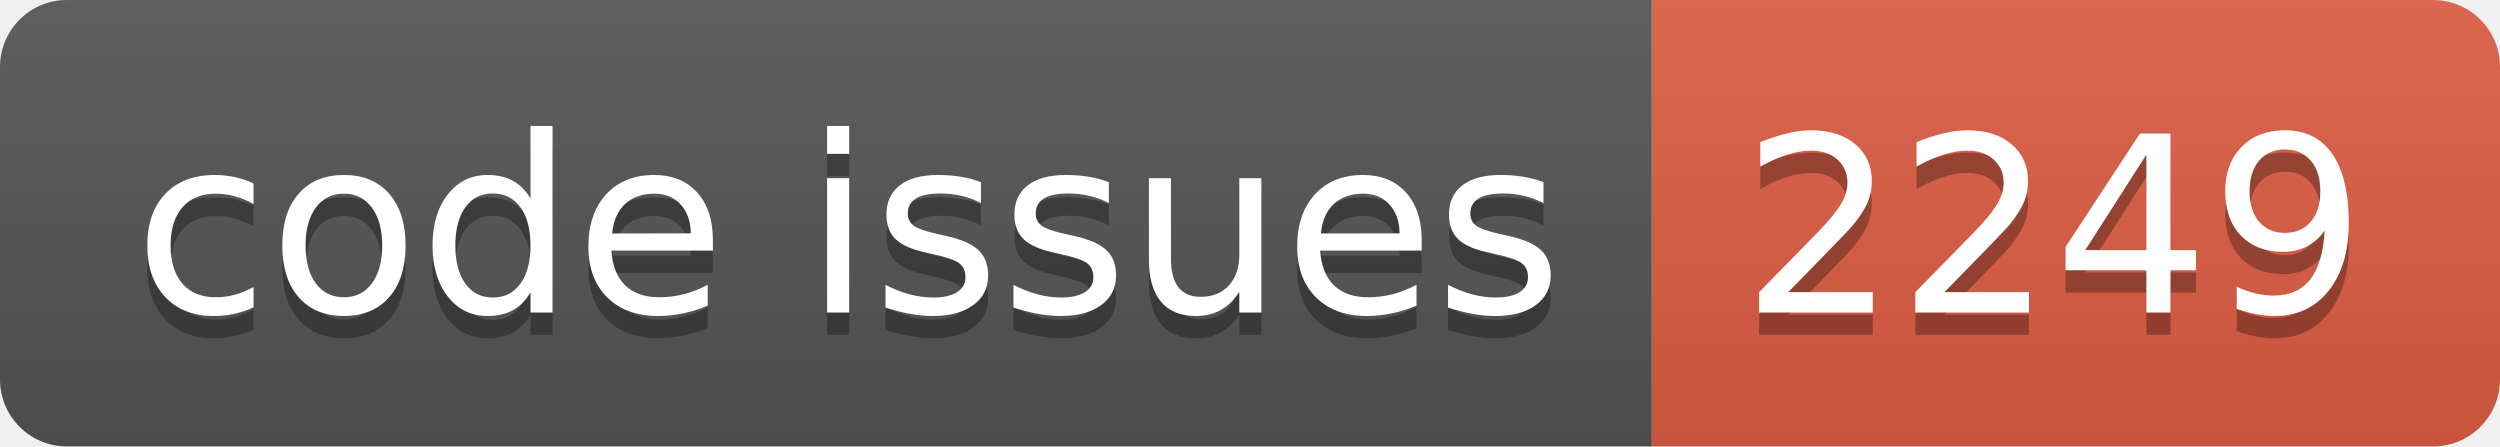
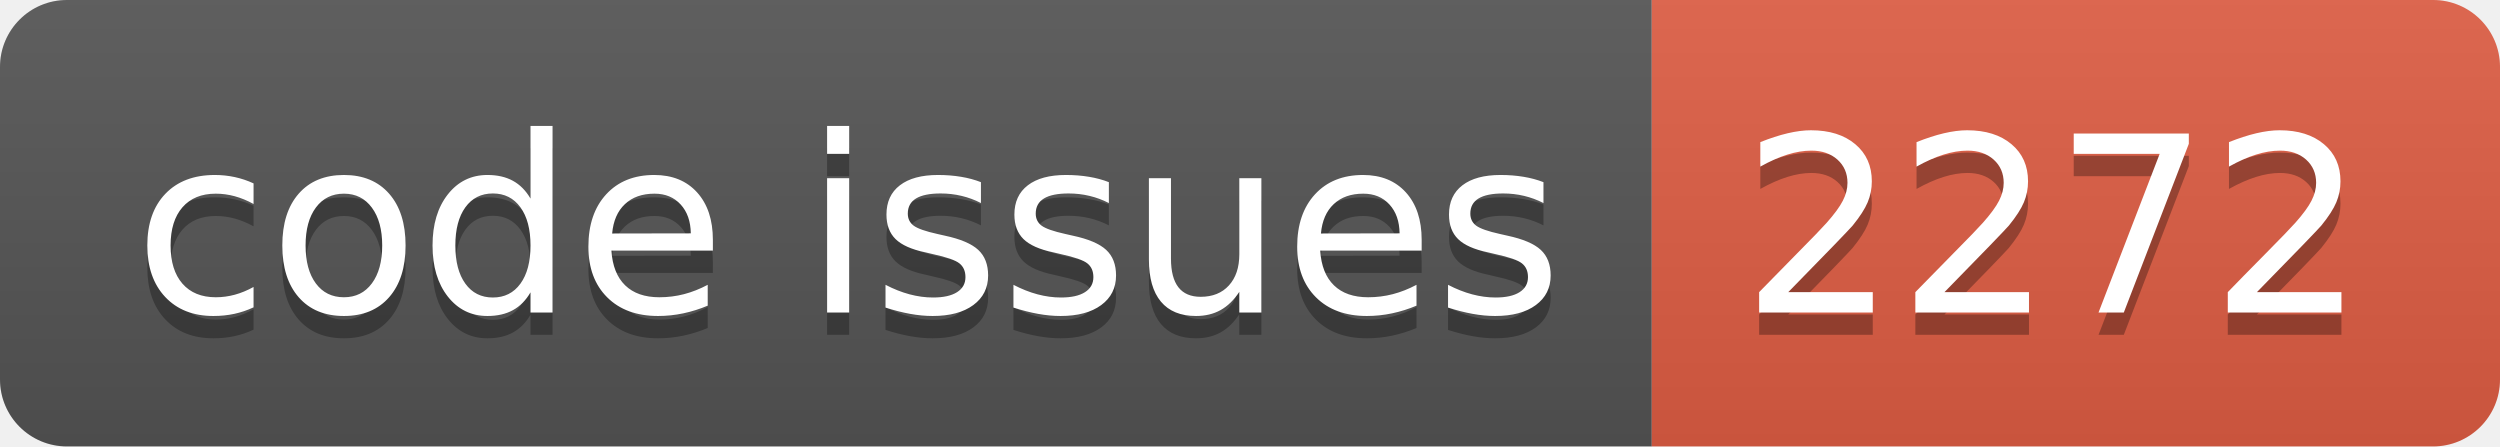
<svg xmlns="http://www.w3.org/2000/svg" width="112.0" height="20">
  <linearGradient id="smooth" x2="0" y2="100%">
    <stop offset="0" stop-color="#bbb" stop-opacity=".1" />
    <stop offset="1" stop-opacity=".1" />
  </linearGradient>
  <clipPath id="round">
    <rect width="112.0" height="20" rx="3" fill="#fff" />
  </clipPath>
  <g clip-path="url(#round)">
    <rect width="74.0" height="20" fill="#555" />
    <rect x="74.0" width="38.0" height="20" fill="#e05d44" />
    <rect width="112.0" height="20" fill="url(#smooth)" />
  </g>
  <g fill="#fff" text-anchor="middle" font-family="DejaVu Sans,Verdana,Geneva,sans-serif" font-size="110">
    <text x="380.0" y="150" fill="#010101" fill-opacity=".3" transform="scale(0.1)" textLength="640.0" lengthAdjust="spacing">code issues</text>
    <text x="380.0" y="140" transform="scale(0.1)" textLength="640.0" lengthAdjust="spacing">code issues</text>
-     <text x="920.0" y="150" fill="#010101" fill-opacity=".3" transform="scale(0.1)" textLength="280.0" lengthAdjust="spacing">2249</text>
-     <text x="920.0" y="140" transform="scale(0.1)" textLength="280.0" lengthAdjust="spacing">2249</text>
+     <text x="920.0" y="150" fill="#010101" fill-opacity=".3" transform="scale(0.1)" textLength="280.0" lengthAdjust="spacing">2272</text>
+     <text x="920.0" y="140" transform="scale(0.1)" textLength="280.0" lengthAdjust="spacing">2272</text>
  </g>
</svg>
